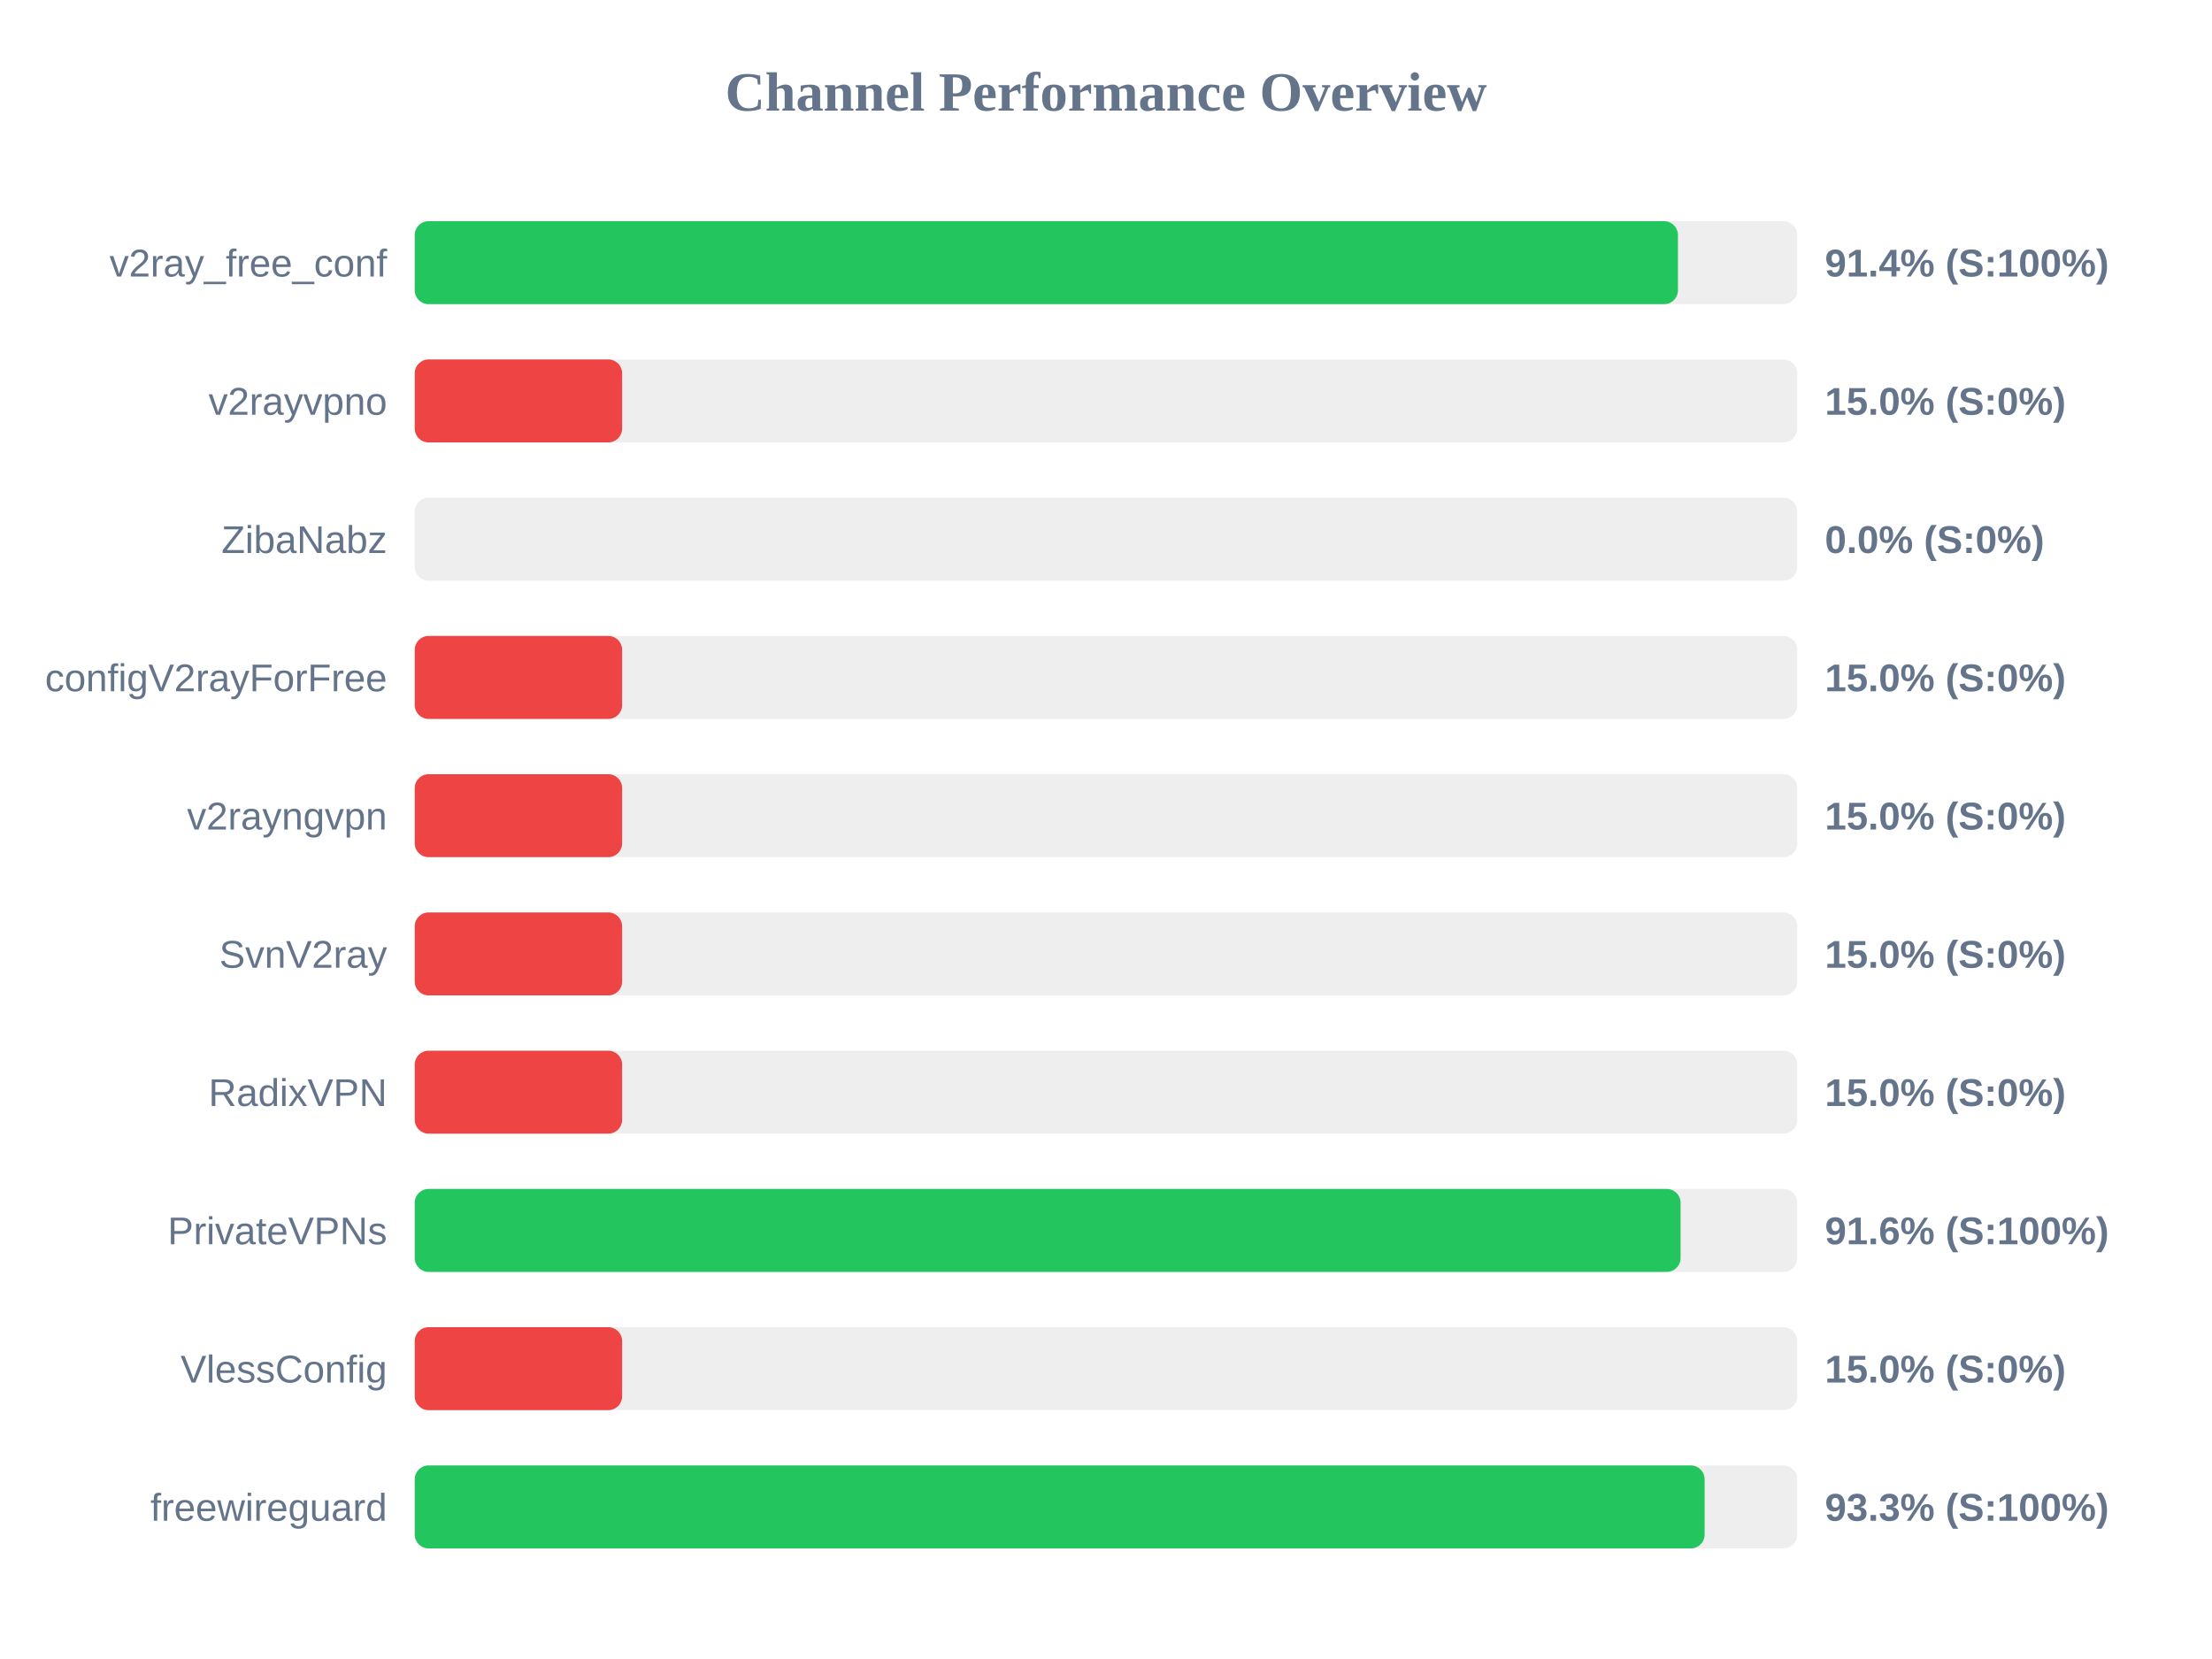
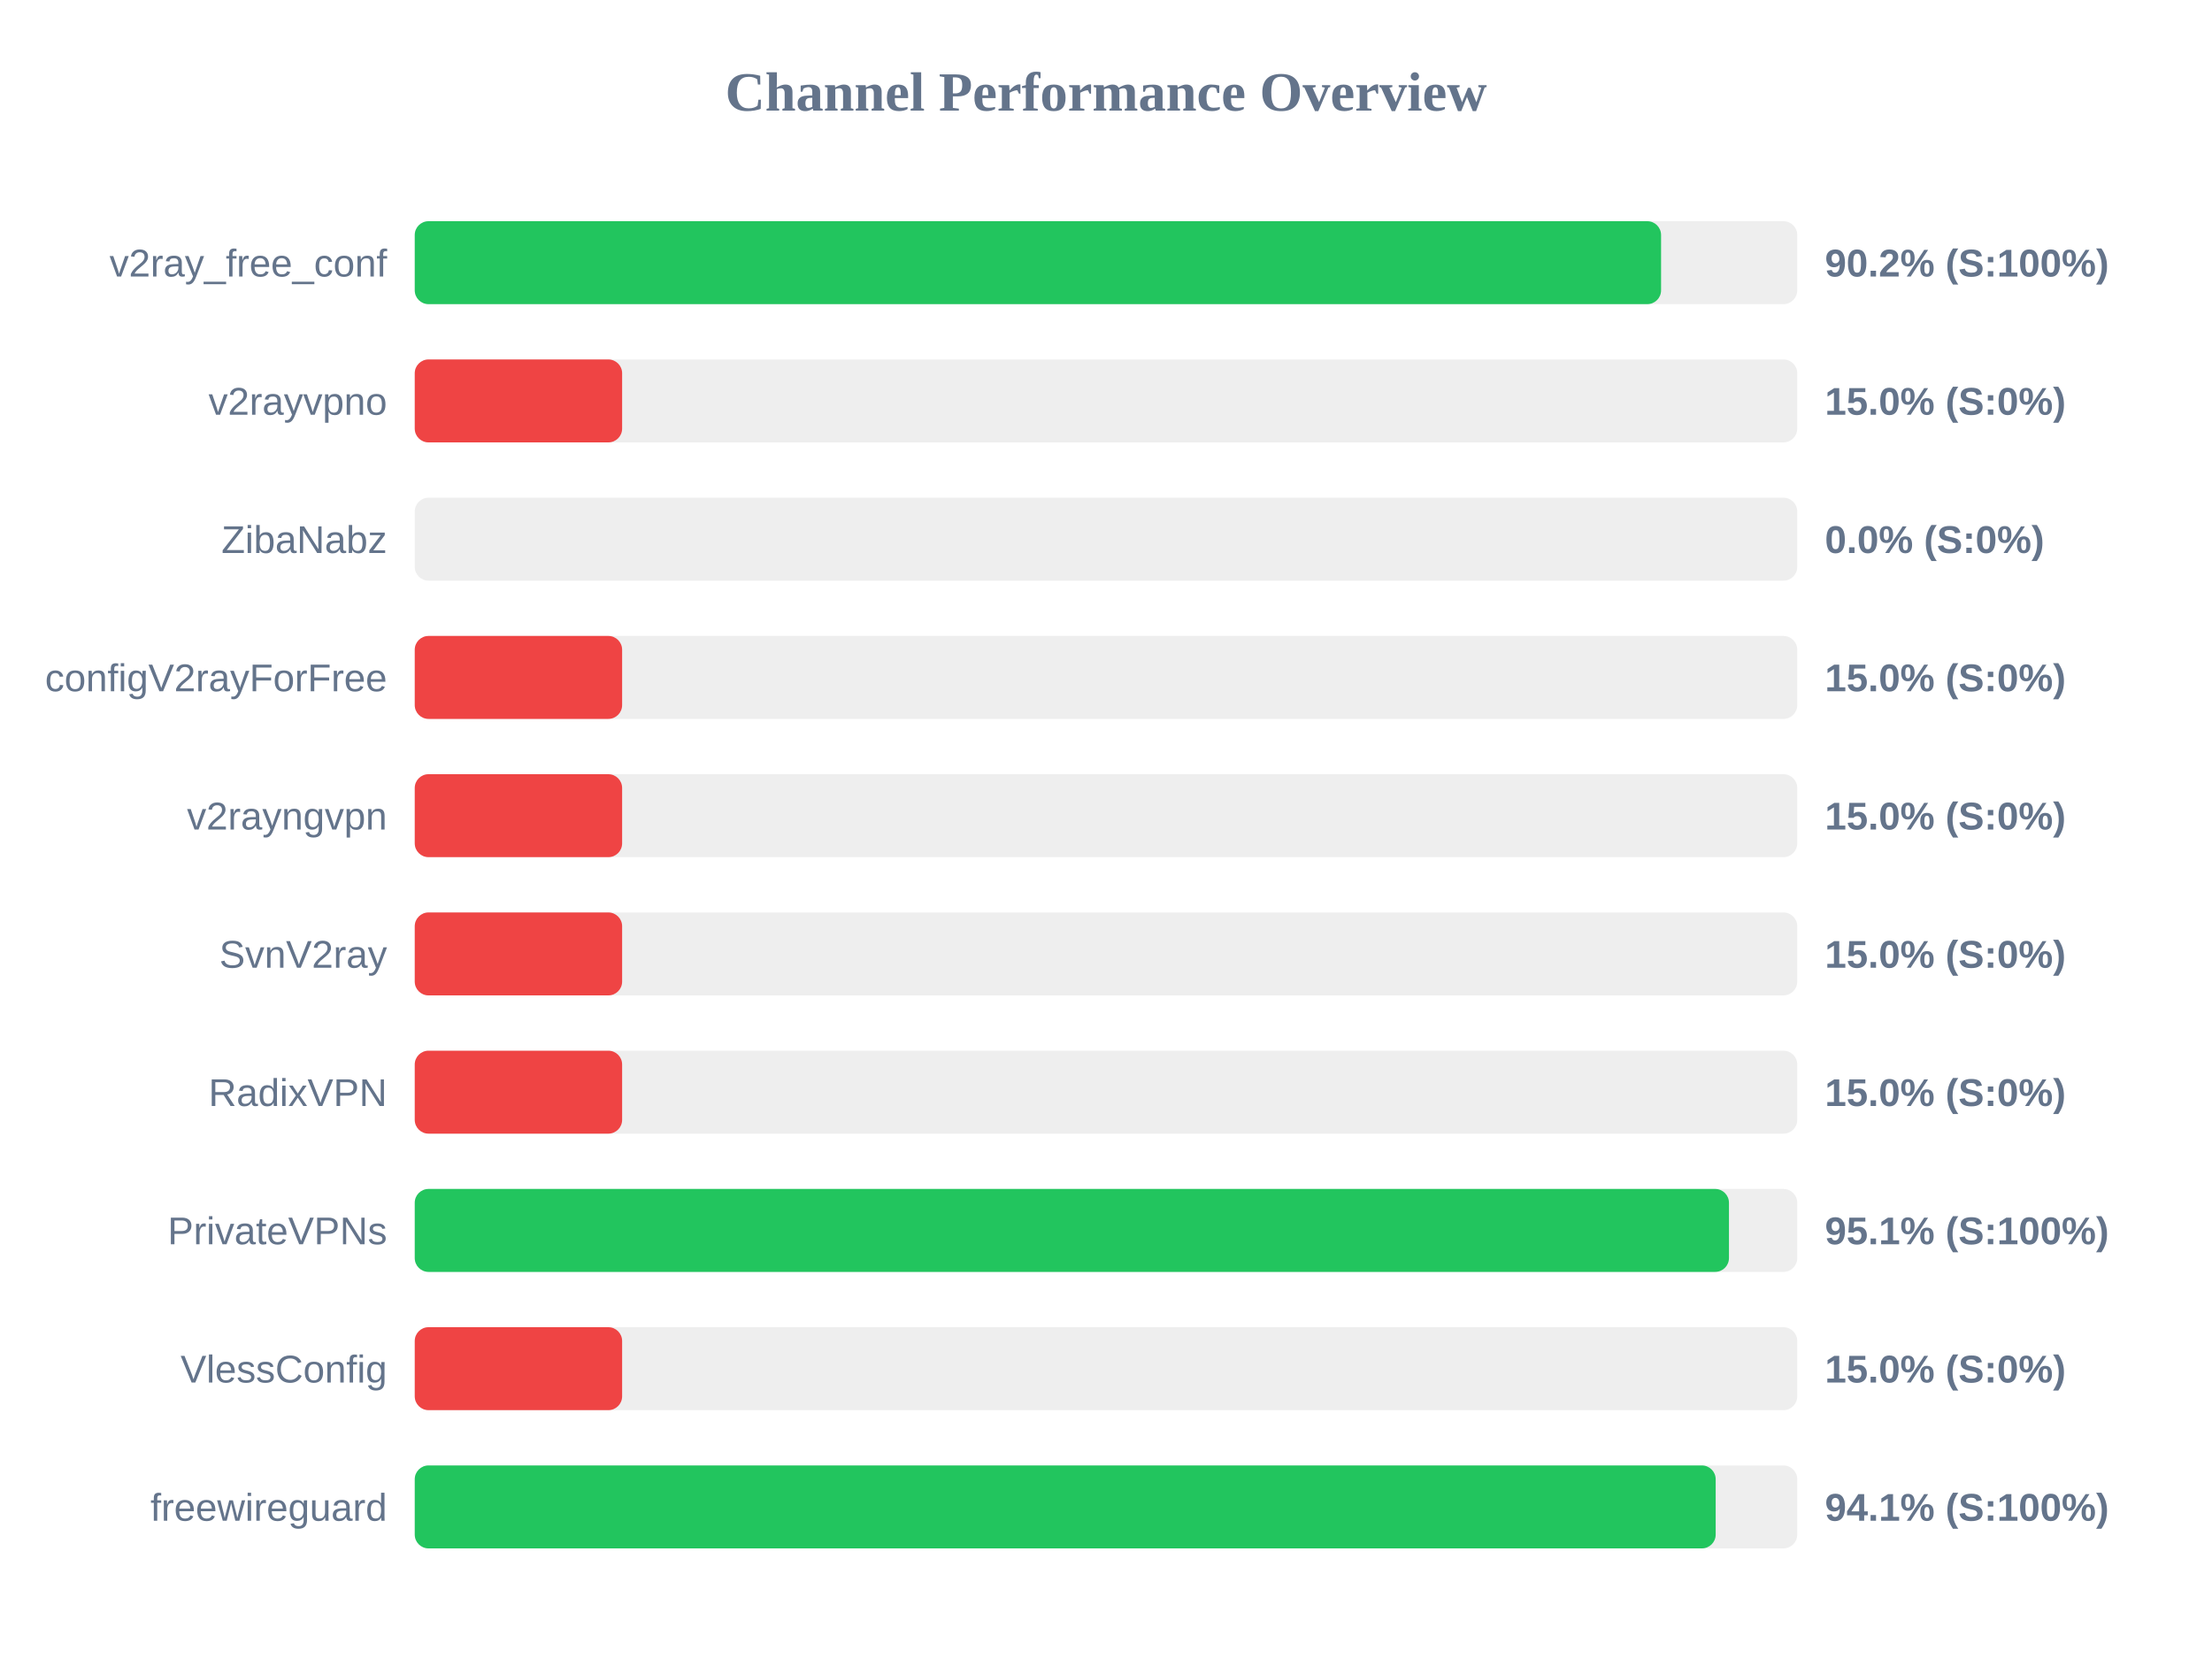
<svg xmlns="http://www.w3.org/2000/svg" width="800" height="600" version="1.1">
  <style>
        .row { font: 14px Arial; fill: #64748b; }
        .score { font: bold 14px Arial; fill: #64748b; }
    </style>
  <text x="400" y="40" text-anchor="middle" font-size="20px" font-weight="bold" fill="#64748b">Channel Performance Overview</text>
  <rect x="150" y="80" width="500" height="30" fill="#eee" rx="5" />
-   <rect x="150" y="80" width="456.85" height="30" fill="#22c55e" rx="5" />
+   <rect x="150" y="80" width="450.75" height="30" fill="#22c55e" rx="5" />
  <text x="140" y="100" text-anchor="end" class="row">v2ray_free_conf</text>
-   <text x="660" y="100" text-anchor="start" class="score">91.4% (S:100%)</text>
+   <text x="660" y="100" text-anchor="start" class="score">90.2% (S:100%)</text>
  <rect x="150" y="130" width="500" height="30" fill="#eee" rx="5" />
  <rect x="150" y="130" width="75.0" height="30" fill="#ef4444" rx="5" />
  <text x="140" y="150" text-anchor="end" class="row">v2rayvpno</text>
  <text x="660" y="150" text-anchor="start" class="score">15.0% (S:0%)</text>
  <rect x="150" y="180" width="500" height="30" fill="#eee" rx="5" />
  <rect x="150" y="180" width="0.0" height="30" fill="#ef4444" rx="5" />
  <text x="140" y="200" text-anchor="end" class="row">ZibaNabz</text>
  <text x="660" y="200" text-anchor="start" class="score">0.0% (S:0%)</text>
  <rect x="150" y="230" width="500" height="30" fill="#eee" rx="5" />
  <rect x="150" y="230" width="75.0" height="30" fill="#ef4444" rx="5" />
  <text x="140" y="250" text-anchor="end" class="row">configV2rayForFree</text>
  <text x="660" y="250" text-anchor="start" class="score">15.0% (S:0%)</text>
  <rect x="150" y="280" width="500" height="30" fill="#eee" rx="5" />
  <rect x="150" y="280" width="75.0" height="30" fill="#ef4444" rx="5" />
  <text x="140" y="300" text-anchor="end" class="row">v2rayngvpn</text>
  <text x="660" y="300" text-anchor="start" class="score">15.0% (S:0%)</text>
  <rect x="150" y="330" width="500" height="30" fill="#eee" rx="5" />
  <rect x="150" y="330" width="75.0" height="30" fill="#ef4444" rx="5" />
  <text x="140" y="350" text-anchor="end" class="row">SvnV2ray</text>
  <text x="660" y="350" text-anchor="start" class="score">15.0% (S:0%)</text>
  <rect x="150" y="380" width="500" height="30" fill="#eee" rx="5" />
  <rect x="150" y="380" width="75.0" height="30" fill="#ef4444" rx="5" />
  <text x="140" y="400" text-anchor="end" class="row">RadixVPN</text>
  <text x="660" y="400" text-anchor="start" class="score">15.0% (S:0%)</text>
  <rect x="150" y="430" width="500" height="30" fill="#eee" rx="5" />
-   <rect x="150" y="430" width="457.8" height="30" fill="#22c55e" rx="5" />
+   <rect x="150" y="430" width="475.3" height="30" fill="#22c55e" rx="5" />
  <text x="140" y="450" text-anchor="end" class="row">PrivateVPNs</text>
-   <text x="660" y="450" text-anchor="start" class="score">91.6% (S:100%)</text>
+   <text x="660" y="450" text-anchor="start" class="score">95.1% (S:100%)</text>
  <rect x="150" y="480" width="500" height="30" fill="#eee" rx="5" />
  <rect x="150" y="480" width="75.0" height="30" fill="#ef4444" rx="5" />
  <text x="140" y="500" text-anchor="end" class="row">VlessConfig</text>
  <text x="660" y="500" text-anchor="start" class="score">15.0% (S:0%)</text>
  <rect x="150" y="530" width="500" height="30" fill="#eee" rx="5" />
-   <rect x="150" y="530" width="466.5" height="30" fill="#22c55e" rx="5" />
+   <rect x="150" y="530" width="470.5" height="30" fill="#22c55e" rx="5" />
  <text x="140" y="550" text-anchor="end" class="row">freewireguard</text>
-   <text x="660" y="550" text-anchor="start" class="score">93.3% (S:100%)</text>
+   <text x="660" y="550" text-anchor="start" class="score">94.1% (S:100%)</text>
</svg>
